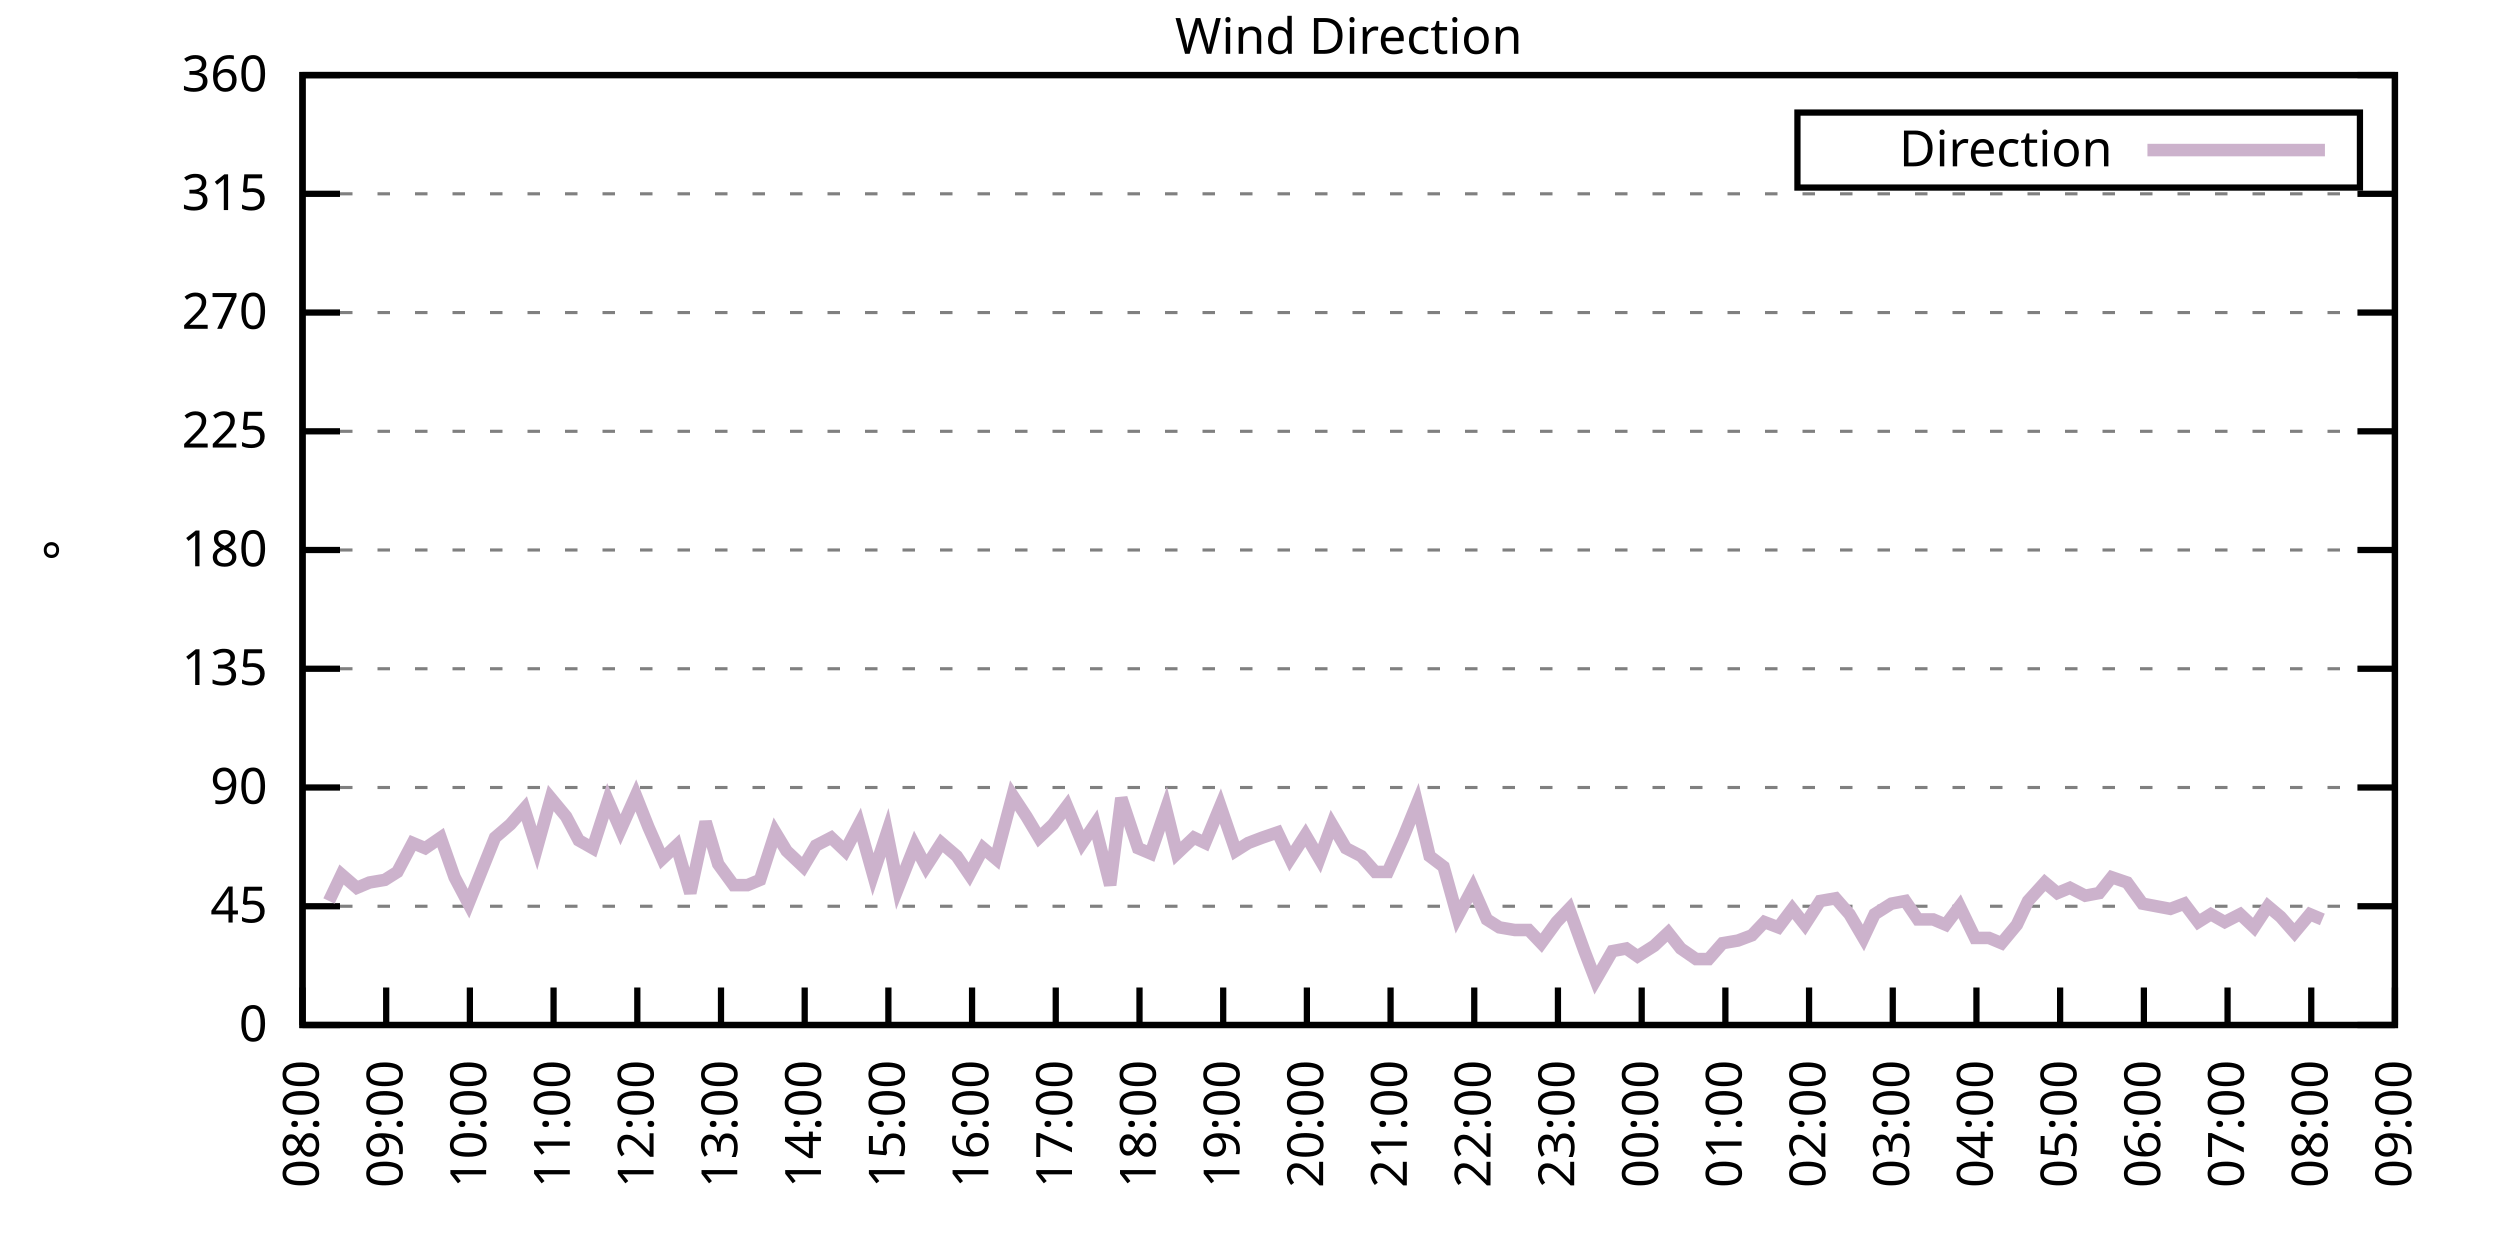
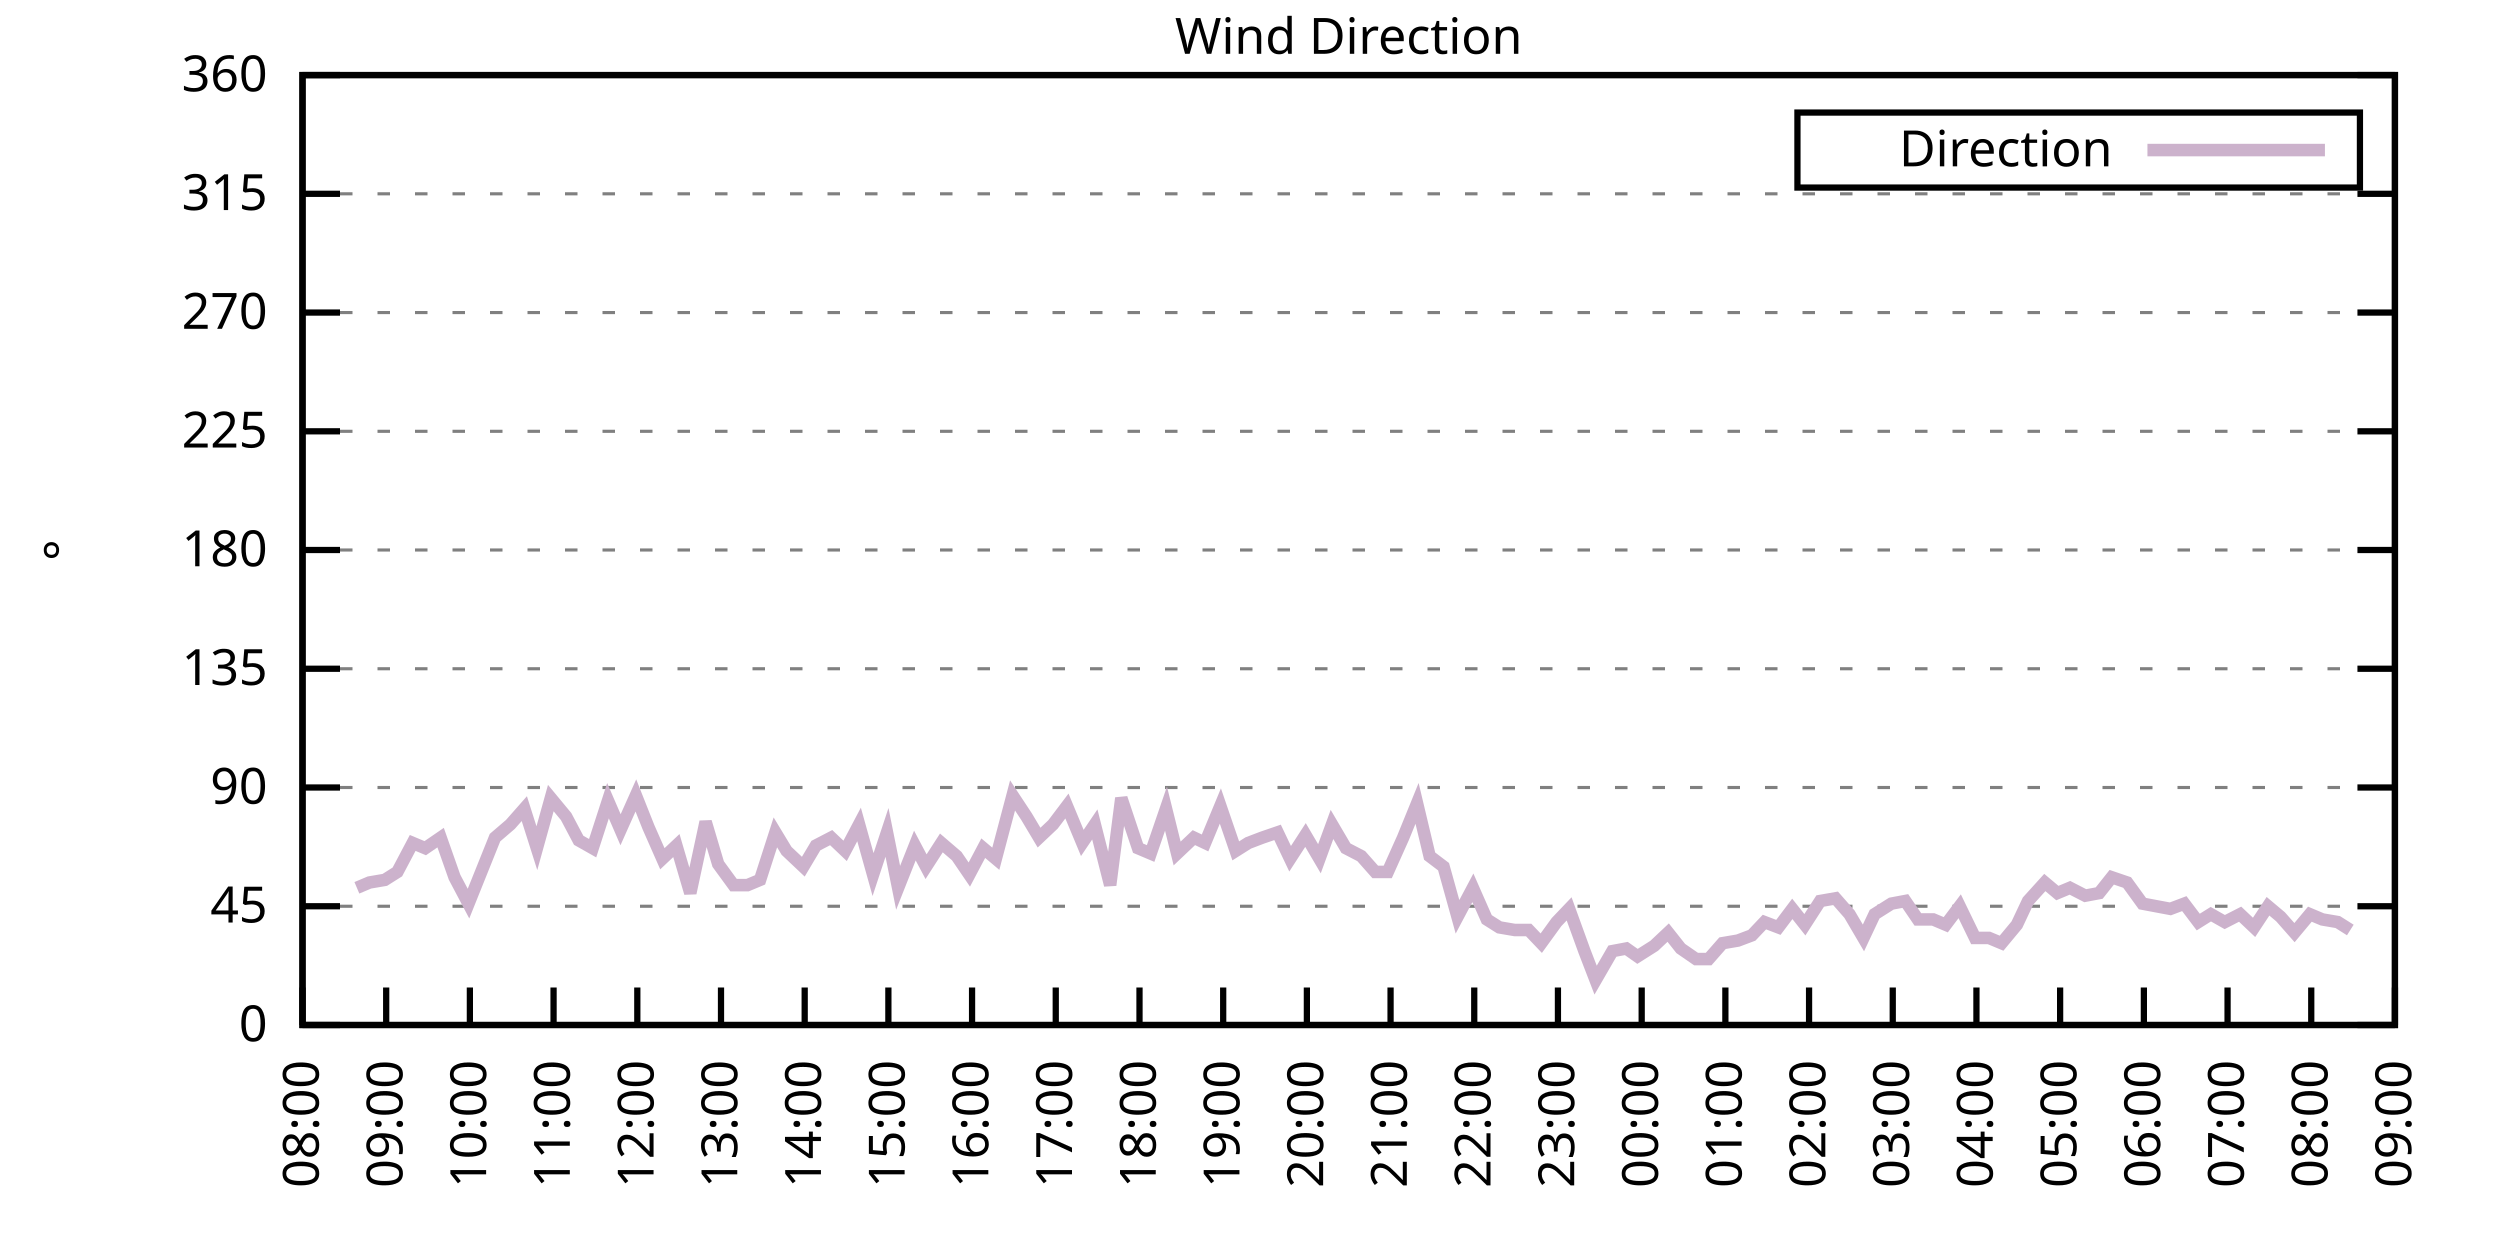
<svg xmlns="http://www.w3.org/2000/svg" xmlns:xlink="http://www.w3.org/1999/xlink" width="400" height="200" viewBox="0 0 400 200">
  <g id="gnuplot_canvas">
    <rect x="0" y="0" width="400" height="200" fill="none" />
    <defs>
      <circle id="gpDot" r="0.5" stroke-width="0.5" stroke="currentColor" />
      <path id="gpPt0" stroke-width="0.333" stroke="currentColor" d="M-1,0 h2 M0,-1 v2" />
      <path id="gpPt1" stroke-width="0.333" stroke="currentColor" d="M-1,-1 L1,1 M1,-1 L-1,1" />
      <path id="gpPt2" stroke-width="0.333" stroke="currentColor" d="M-1,0 L1,0 M0,-1 L0,1 M-1,-1 L1,1 M-1,1 L1,-1" />
      <rect id="gpPt3" stroke-width="0.333" stroke="currentColor" x="-1" y="-1" width="2" height="2" />
      <rect id="gpPt4" stroke-width="0.333" stroke="currentColor" fill="currentColor" x="-1" y="-1" width="2" height="2" />
      <circle id="gpPt5" stroke-width="0.333" stroke="currentColor" cx="0" cy="0" r="1" />
      <use xlink:href="#gpPt5" id="gpPt6" fill="currentColor" stroke="none" />
      <path id="gpPt7" stroke-width="0.333" stroke="currentColor" d="M0,-1.33 L-1.33,0.67 L1.33,0.67 z" />
      <use xlink:href="#gpPt7" id="gpPt8" fill="currentColor" stroke="none" />
      <use xlink:href="#gpPt7" id="gpPt9" stroke="currentColor" transform="rotate(180)" />
      <use xlink:href="#gpPt9" id="gpPt10" fill="currentColor" stroke="none" />
      <use xlink:href="#gpPt3" id="gpPt11" stroke="currentColor" transform="rotate(45)" />
      <use xlink:href="#gpPt11" id="gpPt12" fill="currentColor" stroke="none" />
      <path id="gpPt13" stroke-width="0.333" stroke="currentColor" d="M0,1.330 L1.265,0.411 L0.782,-1.067 L-0.782,-1.076 L-1.265,0.411 z" />
      <use xlink:href="#gpPt13" id="gpPt14" fill="currentColor" stroke="none" />
      <filter id="textbox" filterUnits="objectBoundingBox" x="0" y="0" height="1" width="1">
        <feFlood flood-color="white" flood-opacity="1" result="bgnd" />
        <feComposite in="SourceGraphic" in2="bgnd" operator="atop" />
      </filter>
      <filter id="greybox" filterUnits="objectBoundingBox" x="0" y="0" height="1" width="1">
        <feFlood flood-color="lightgrey" flood-opacity="1" result="grey" />
        <feComposite in="SourceGraphic" in2="grey" operator="atop" />
      </filter>
    </defs>
    <g fill="none" color="white" stroke="currentColor" stroke-width="1.00" stroke-linecap="butt" stroke-linejoin="miter">
</g>
    <g fill="none" color="black" stroke="currentColor" stroke-width="1.00" stroke-linecap="butt" stroke-linejoin="miter">
      <g stroke="none" shape-rendering="crispEdges">
        <polygon fill="rgb(255, 255, 255)" points="48.40,164.00 383.18,164.00 383.18,12.02 48.40,12.02 " />
      </g>
    </g>
    <g fill="none" color="black" stroke="currentColor" stroke-width="1.00" stroke-linecap="butt" stroke-linejoin="miter">
</g>
    <g fill="none" color="black" stroke="black" stroke-width="0.50" stroke-linecap="butt" stroke-linejoin="miter">
</g>
    <g fill="none" color="gray" stroke="currentColor" stroke-width="0.50" stroke-linecap="butt" stroke-linejoin="miter">
      <path stroke="gray" stroke-dasharray="2,4" class="gridline" d="M48.40,164.00 L383.19,164.00  " />
    </g>
    <g fill="none" color="gray" stroke="gray" stroke-width="1.00" stroke-linecap="butt" stroke-linejoin="miter">
</g>
    <g fill="none" color="black" stroke="currentColor" stroke-width="1.00" stroke-linecap="butt" stroke-linejoin="miter">
      <path stroke="black" d="M48.40,164.00 L54.40,164.00 M383.19,164.00 L377.19,164.00  " />
      <g transform="translate(42.80,166.60)" stroke="none" fill="black" font-family="Sans" font-size="8.00" text-anchor="end">
        <text>
          <tspan font-family="Sans"> 0</tspan>
        </text>
      </g>
    </g>
    <g fill="none" color="black" stroke="currentColor" stroke-width="1.00" stroke-linecap="butt" stroke-linejoin="miter">
</g>
    <g fill="none" color="black" stroke="black" stroke-width="0.50" stroke-linecap="butt" stroke-linejoin="miter">
</g>
    <g fill="none" color="gray" stroke="currentColor" stroke-width="0.50" stroke-linecap="butt" stroke-linejoin="miter">
      <path stroke="gray" stroke-dasharray="2,4" class="gridline" d="M48.40,145.00 L383.19,145.00  " />
    </g>
    <g fill="none" color="gray" stroke="gray" stroke-width="1.00" stroke-linecap="butt" stroke-linejoin="miter">
</g>
    <g fill="none" color="black" stroke="currentColor" stroke-width="1.00" stroke-linecap="butt" stroke-linejoin="miter">
      <path stroke="black" d="M48.40,145.00 L54.40,145.00 M383.19,145.00 L377.19,145.00  " />
      <g transform="translate(42.80,147.60)" stroke="none" fill="black" font-family="Sans" font-size="8.00" text-anchor="end">
        <text>
          <tspan font-family="Sans"> 45</tspan>
        </text>
      </g>
    </g>
    <g fill="none" color="black" stroke="currentColor" stroke-width="1.00" stroke-linecap="butt" stroke-linejoin="miter">
</g>
    <g fill="none" color="black" stroke="black" stroke-width="0.50" stroke-linecap="butt" stroke-linejoin="miter">
</g>
    <g fill="none" color="gray" stroke="currentColor" stroke-width="0.50" stroke-linecap="butt" stroke-linejoin="miter">
      <path stroke="gray" stroke-dasharray="2,4" class="gridline" d="M48.40,126.00 L383.19,126.00  " />
    </g>
    <g fill="none" color="gray" stroke="gray" stroke-width="1.00" stroke-linecap="butt" stroke-linejoin="miter">
</g>
    <g fill="none" color="black" stroke="currentColor" stroke-width="1.00" stroke-linecap="butt" stroke-linejoin="miter">
      <path stroke="black" d="M48.40,126.00 L54.40,126.00 M383.19,126.00 L377.19,126.00  " />
      <g transform="translate(42.80,128.60)" stroke="none" fill="black" font-family="Sans" font-size="8.00" text-anchor="end">
        <text>
          <tspan font-family="Sans"> 90</tspan>
        </text>
      </g>
    </g>
    <g fill="none" color="black" stroke="currentColor" stroke-width="1.00" stroke-linecap="butt" stroke-linejoin="miter">
</g>
    <g fill="none" color="black" stroke="black" stroke-width="0.50" stroke-linecap="butt" stroke-linejoin="miter">
</g>
    <g fill="none" color="gray" stroke="currentColor" stroke-width="0.50" stroke-linecap="butt" stroke-linejoin="miter">
      <path stroke="gray" stroke-dasharray="2,4" class="gridline" d="M48.40,107.00 L383.19,107.00  " />
    </g>
    <g fill="none" color="gray" stroke="gray" stroke-width="1.00" stroke-linecap="butt" stroke-linejoin="miter">
</g>
    <g fill="none" color="black" stroke="currentColor" stroke-width="1.00" stroke-linecap="butt" stroke-linejoin="miter">
      <path stroke="black" d="M48.40,107.00 L54.40,107.00 M383.19,107.00 L377.19,107.00  " />
      <g transform="translate(42.80,109.60)" stroke="none" fill="black" font-family="Sans" font-size="8.00" text-anchor="end">
        <text>
          <tspan font-family="Sans"> 135</tspan>
        </text>
      </g>
    </g>
    <g fill="none" color="black" stroke="currentColor" stroke-width="1.00" stroke-linecap="butt" stroke-linejoin="miter">
</g>
    <g fill="none" color="black" stroke="black" stroke-width="0.50" stroke-linecap="butt" stroke-linejoin="miter">
</g>
    <g fill="none" color="gray" stroke="currentColor" stroke-width="0.50" stroke-linecap="butt" stroke-linejoin="miter">
      <path stroke="gray" stroke-dasharray="2,4" class="gridline" d="M48.40,88.00 L383.19,88.00  " />
    </g>
    <g fill="none" color="gray" stroke="gray" stroke-width="1.00" stroke-linecap="butt" stroke-linejoin="miter">
</g>
    <g fill="none" color="black" stroke="currentColor" stroke-width="1.00" stroke-linecap="butt" stroke-linejoin="miter">
      <path stroke="black" d="M48.40,88.00 L54.40,88.00 M383.19,88.00 L377.19,88.00  " />
      <g transform="translate(42.80,90.60)" stroke="none" fill="black" font-family="Sans" font-size="8.00" text-anchor="end">
        <text>
          <tspan font-family="Sans"> 180</tspan>
        </text>
      </g>
    </g>
    <g fill="none" color="black" stroke="currentColor" stroke-width="1.00" stroke-linecap="butt" stroke-linejoin="miter">
</g>
    <g fill="none" color="black" stroke="black" stroke-width="0.50" stroke-linecap="butt" stroke-linejoin="miter">
</g>
    <g fill="none" color="gray" stroke="currentColor" stroke-width="0.50" stroke-linecap="butt" stroke-linejoin="miter">
      <path stroke="gray" stroke-dasharray="2,4" class="gridline" d="M48.40,69.01 L383.19,69.01  " />
    </g>
    <g fill="none" color="gray" stroke="gray" stroke-width="1.00" stroke-linecap="butt" stroke-linejoin="miter">
</g>
    <g fill="none" color="black" stroke="currentColor" stroke-width="1.00" stroke-linecap="butt" stroke-linejoin="miter">
      <path stroke="black" d="M48.40,69.01 L54.40,69.01 M383.19,69.01 L377.19,69.01  " />
      <g transform="translate(42.80,71.61)" stroke="none" fill="black" font-family="Sans" font-size="8.00" text-anchor="end">
        <text>
          <tspan font-family="Sans"> 225</tspan>
        </text>
      </g>
    </g>
    <g fill="none" color="black" stroke="currentColor" stroke-width="1.00" stroke-linecap="butt" stroke-linejoin="miter">
</g>
    <g fill="none" color="black" stroke="black" stroke-width="0.50" stroke-linecap="butt" stroke-linejoin="miter">
</g>
    <g fill="none" color="gray" stroke="currentColor" stroke-width="0.50" stroke-linecap="butt" stroke-linejoin="miter">
      <path stroke="gray" stroke-dasharray="2,4" class="gridline" d="M48.40,50.01 L383.19,50.01  " />
    </g>
    <g fill="none" color="gray" stroke="gray" stroke-width="1.00" stroke-linecap="butt" stroke-linejoin="miter">
</g>
    <g fill="none" color="black" stroke="currentColor" stroke-width="1.00" stroke-linecap="butt" stroke-linejoin="miter">
      <path stroke="black" d="M48.40,50.01 L54.40,50.01 M383.19,50.01 L377.19,50.01  " />
      <g transform="translate(42.80,52.61)" stroke="none" fill="black" font-family="Sans" font-size="8.00" text-anchor="end">
        <text>
          <tspan font-family="Sans"> 270</tspan>
        </text>
      </g>
    </g>
    <g fill="none" color="black" stroke="currentColor" stroke-width="1.00" stroke-linecap="butt" stroke-linejoin="miter">
</g>
    <g fill="none" color="black" stroke="black" stroke-width="0.50" stroke-linecap="butt" stroke-linejoin="miter">
</g>
    <g fill="none" color="gray" stroke="currentColor" stroke-width="0.50" stroke-linecap="butt" stroke-linejoin="miter">
      <path stroke="gray" stroke-dasharray="2,4" class="gridline" d="M48.40,31.01 L383.19,31.01  " />
    </g>
    <g fill="none" color="gray" stroke="gray" stroke-width="1.00" stroke-linecap="butt" stroke-linejoin="miter">
</g>
    <g fill="none" color="black" stroke="currentColor" stroke-width="1.00" stroke-linecap="butt" stroke-linejoin="miter">
      <path stroke="black" d="M48.40,31.01 L54.40,31.01 M383.19,31.01 L377.19,31.01  " />
      <g transform="translate(42.80,33.61)" stroke="none" fill="black" font-family="Sans" font-size="8.00" text-anchor="end">
        <text>
          <tspan font-family="Sans"> 315</tspan>
        </text>
      </g>
    </g>
    <g fill="none" color="black" stroke="currentColor" stroke-width="1.00" stroke-linecap="butt" stroke-linejoin="miter">
</g>
    <g fill="none" color="black" stroke="black" stroke-width="0.50" stroke-linecap="butt" stroke-linejoin="miter">
</g>
    <g fill="none" color="gray" stroke="currentColor" stroke-width="0.50" stroke-linecap="butt" stroke-linejoin="miter">
      <path stroke="gray" stroke-dasharray="2,4" class="gridline" d="M48.40,12.01 L383.19,12.01  " />
    </g>
    <g fill="none" color="gray" stroke="gray" stroke-width="1.00" stroke-linecap="butt" stroke-linejoin="miter">
</g>
    <g fill="none" color="black" stroke="currentColor" stroke-width="1.00" stroke-linecap="butt" stroke-linejoin="miter">
      <path stroke="black" d="M48.40,12.01 L54.40,12.01 M383.19,12.01 L377.19,12.01  " />
      <g transform="translate(42.80,14.61)" stroke="none" fill="black" font-family="Sans" font-size="8.00" text-anchor="end">
        <text>
          <tspan font-family="Sans"> 360</tspan>
        </text>
      </g>
    </g>
    <g fill="none" color="black" stroke="currentColor" stroke-width="1.00" stroke-linecap="butt" stroke-linejoin="miter">
      <path stroke="black" d="M48.40,164.00 L48.40,158.00  " />
      <g transform="translate(51.00,169.60) rotate(270.00)" stroke="none" fill="black" font-family="Sans" font-size="8.00" text-anchor="end">
        <text>
          <tspan font-family="Sans">08:00</tspan>
        </text>
      </g>
    </g>
    <g fill="none" color="black" stroke="currentColor" stroke-width="1.00" stroke-linecap="butt" stroke-linejoin="miter">
      <path stroke="black" d="M61.79,164.00 L61.79,158.00  " />
      <g transform="translate(64.39,169.60) rotate(270.00)" stroke="none" fill="black" font-family="Sans" font-size="8.00" text-anchor="end">
        <text>
          <tspan font-family="Sans">09:00</tspan>
        </text>
      </g>
    </g>
    <g fill="none" color="black" stroke="currentColor" stroke-width="1.00" stroke-linecap="butt" stroke-linejoin="miter">
      <path stroke="black" d="M75.18,164.00 L75.18,158.00  " />
      <g transform="translate(77.78,169.60) rotate(270.00)" stroke="none" fill="black" font-family="Sans" font-size="8.00" text-anchor="end">
        <text>
          <tspan font-family="Sans">10:00</tspan>
        </text>
      </g>
    </g>
    <g fill="none" color="black" stroke="currentColor" stroke-width="1.00" stroke-linecap="butt" stroke-linejoin="miter">
      <path stroke="black" d="M88.57,164.00 L88.57,158.00  " />
      <g transform="translate(91.17,169.60) rotate(270.00)" stroke="none" fill="black" font-family="Sans" font-size="8.00" text-anchor="end">
        <text>
          <tspan font-family="Sans">11:00</tspan>
        </text>
      </g>
    </g>
    <g fill="none" color="black" stroke="currentColor" stroke-width="1.00" stroke-linecap="butt" stroke-linejoin="miter">
      <path stroke="black" d="M101.97,164.00 L101.97,158.00  " />
      <g transform="translate(104.57,169.60) rotate(270.00)" stroke="none" fill="black" font-family="Sans" font-size="8.00" text-anchor="end">
        <text>
          <tspan font-family="Sans">12:00</tspan>
        </text>
      </g>
    </g>
    <g fill="none" color="black" stroke="currentColor" stroke-width="1.00" stroke-linecap="butt" stroke-linejoin="miter">
      <path stroke="black" d="M115.36,164.00 L115.36,158.00  " />
      <g transform="translate(117.96,169.60) rotate(270.00)" stroke="none" fill="black" font-family="Sans" font-size="8.00" text-anchor="end">
        <text>
          <tspan font-family="Sans">13:00</tspan>
        </text>
      </g>
    </g>
    <g fill="none" color="black" stroke="currentColor" stroke-width="1.00" stroke-linecap="butt" stroke-linejoin="miter">
      <path stroke="black" d="M128.75,164.00 L128.75,158.00  " />
      <g transform="translate(131.35,169.60) rotate(270.00)" stroke="none" fill="black" font-family="Sans" font-size="8.00" text-anchor="end">
        <text>
          <tspan font-family="Sans">14:00</tspan>
        </text>
      </g>
    </g>
    <g fill="none" color="black" stroke="currentColor" stroke-width="1.00" stroke-linecap="butt" stroke-linejoin="miter">
      <path stroke="black" d="M142.14,164.00 L142.14,158.00  " />
      <g transform="translate(144.74,169.60) rotate(270.00)" stroke="none" fill="black" font-family="Sans" font-size="8.00" text-anchor="end">
        <text>
          <tspan font-family="Sans">15:00</tspan>
        </text>
      </g>
    </g>
    <g fill="none" color="black" stroke="currentColor" stroke-width="1.00" stroke-linecap="butt" stroke-linejoin="miter">
      <path stroke="black" d="M155.53,164.00 L155.53,158.00  " />
      <g transform="translate(158.13,169.60) rotate(270.00)" stroke="none" fill="black" font-family="Sans" font-size="8.00" text-anchor="end">
        <text>
          <tspan font-family="Sans">16:00</tspan>
        </text>
      </g>
    </g>
    <g fill="none" color="black" stroke="currentColor" stroke-width="1.00" stroke-linecap="butt" stroke-linejoin="miter">
      <path stroke="black" d="M168.92,164.00 L168.92,158.00  " />
      <g transform="translate(171.52,169.60) rotate(270.00)" stroke="none" fill="black" font-family="Sans" font-size="8.00" text-anchor="end">
        <text>
          <tspan font-family="Sans">17:00</tspan>
        </text>
      </g>
    </g>
    <g fill="none" color="black" stroke="currentColor" stroke-width="1.00" stroke-linecap="butt" stroke-linejoin="miter">
      <path stroke="black" d="M182.32,164.00 L182.32,158.00  " />
      <g transform="translate(184.92,169.60) rotate(270.00)" stroke="none" fill="black" font-family="Sans" font-size="8.00" text-anchor="end">
        <text>
          <tspan font-family="Sans">18:00</tspan>
        </text>
      </g>
    </g>
    <g fill="none" color="black" stroke="currentColor" stroke-width="1.00" stroke-linecap="butt" stroke-linejoin="miter">
      <path stroke="black" d="M195.71,164.00 L195.71,158.00  " />
      <g transform="translate(198.31,169.60) rotate(270.00)" stroke="none" fill="black" font-family="Sans" font-size="8.00" text-anchor="end">
        <text>
          <tspan font-family="Sans">19:00</tspan>
        </text>
      </g>
    </g>
    <g fill="none" color="black" stroke="currentColor" stroke-width="1.00" stroke-linecap="butt" stroke-linejoin="miter">
      <path stroke="black" d="M209.10,164.00 L209.10,158.00  " />
      <g transform="translate(211.70,169.60) rotate(270.00)" stroke="none" fill="black" font-family="Sans" font-size="8.00" text-anchor="end">
        <text>
          <tspan font-family="Sans">20:00</tspan>
        </text>
      </g>
    </g>
    <g fill="none" color="black" stroke="currentColor" stroke-width="1.00" stroke-linecap="butt" stroke-linejoin="miter">
      <path stroke="black" d="M222.49,164.00 L222.49,158.00  " />
      <g transform="translate(225.09,169.60) rotate(270.00)" stroke="none" fill="black" font-family="Sans" font-size="8.00" text-anchor="end">
        <text>
          <tspan font-family="Sans">21:00</tspan>
        </text>
      </g>
    </g>
    <g fill="none" color="black" stroke="currentColor" stroke-width="1.00" stroke-linecap="butt" stroke-linejoin="miter">
      <path stroke="black" d="M235.88,164.00 L235.88,158.00  " />
      <g transform="translate(238.48,169.60) rotate(270.00)" stroke="none" fill="black" font-family="Sans" font-size="8.00" text-anchor="end">
        <text>
          <tspan font-family="Sans">22:00</tspan>
        </text>
      </g>
    </g>
    <g fill="none" color="black" stroke="currentColor" stroke-width="1.00" stroke-linecap="butt" stroke-linejoin="miter">
      <path stroke="black" d="M249.27,164.00 L249.27,158.00  " />
      <g transform="translate(251.87,169.60) rotate(270.00)" stroke="none" fill="black" font-family="Sans" font-size="8.00" text-anchor="end">
        <text>
          <tspan font-family="Sans">23:00</tspan>
        </text>
      </g>
    </g>
    <g fill="none" color="black" stroke="currentColor" stroke-width="1.00" stroke-linecap="butt" stroke-linejoin="miter">
      <path stroke="black" d="M262.67,164.00 L262.67,158.00  " />
      <g transform="translate(265.27,169.60) rotate(270.00)" stroke="none" fill="black" font-family="Sans" font-size="8.00" text-anchor="end">
        <text>
          <tspan font-family="Sans">00:00</tspan>
        </text>
      </g>
    </g>
    <g fill="none" color="black" stroke="currentColor" stroke-width="1.00" stroke-linecap="butt" stroke-linejoin="miter">
      <path stroke="black" d="M276.06,164.00 L276.06,158.00  " />
      <g transform="translate(278.66,169.60) rotate(270.00)" stroke="none" fill="black" font-family="Sans" font-size="8.00" text-anchor="end">
        <text>
          <tspan font-family="Sans">01:00</tspan>
        </text>
      </g>
    </g>
    <g fill="none" color="black" stroke="currentColor" stroke-width="1.00" stroke-linecap="butt" stroke-linejoin="miter">
      <path stroke="black" d="M289.45,164.00 L289.45,158.00  " />
      <g transform="translate(292.05,169.60) rotate(270.00)" stroke="none" fill="black" font-family="Sans" font-size="8.00" text-anchor="end">
        <text>
          <tspan font-family="Sans">02:00</tspan>
        </text>
      </g>
    </g>
    <g fill="none" color="black" stroke="currentColor" stroke-width="1.00" stroke-linecap="butt" stroke-linejoin="miter">
      <path stroke="black" d="M302.84,164.00 L302.84,158.00  " />
      <g transform="translate(305.44,169.60) rotate(270.00)" stroke="none" fill="black" font-family="Sans" font-size="8.00" text-anchor="end">
        <text>
          <tspan font-family="Sans">03:00</tspan>
        </text>
      </g>
    </g>
    <g fill="none" color="black" stroke="currentColor" stroke-width="1.00" stroke-linecap="butt" stroke-linejoin="miter">
      <path stroke="black" d="M316.23,164.00 L316.23,158.00  " />
      <g transform="translate(318.83,169.60) rotate(270.00)" stroke="none" fill="black" font-family="Sans" font-size="8.00" text-anchor="end">
        <text>
          <tspan font-family="Sans">04:00</tspan>
        </text>
      </g>
    </g>
    <g fill="none" color="black" stroke="currentColor" stroke-width="1.00" stroke-linecap="butt" stroke-linejoin="miter">
      <path stroke="black" d="M329.62,164.00 L329.62,158.00  " />
      <g transform="translate(332.22,169.60) rotate(270.00)" stroke="none" fill="black" font-family="Sans" font-size="8.00" text-anchor="end">
        <text>
          <tspan font-family="Sans">05:00</tspan>
        </text>
      </g>
    </g>
    <g fill="none" color="black" stroke="currentColor" stroke-width="1.00" stroke-linecap="butt" stroke-linejoin="miter">
      <path stroke="black" d="M343.02,164.00 L343.02,158.00  " />
      <g transform="translate(345.62,169.60) rotate(270.00)" stroke="none" fill="black" font-family="Sans" font-size="8.00" text-anchor="end">
        <text>
          <tspan font-family="Sans">06:00</tspan>
        </text>
      </g>
    </g>
    <g fill="none" color="black" stroke="currentColor" stroke-width="1.00" stroke-linecap="butt" stroke-linejoin="miter">
      <path stroke="black" d="M356.41,164.00 L356.41,158.00  " />
      <g transform="translate(359.01,169.60) rotate(270.00)" stroke="none" fill="black" font-family="Sans" font-size="8.00" text-anchor="end">
        <text>
          <tspan font-family="Sans">07:00</tspan>
        </text>
      </g>
    </g>
    <g fill="none" color="black" stroke="currentColor" stroke-width="1.00" stroke-linecap="butt" stroke-linejoin="miter">
      <path stroke="black" d="M369.80,164.00 L369.80,158.00  " />
      <g transform="translate(372.40,169.60) rotate(270.00)" stroke="none" fill="black" font-family="Sans" font-size="8.00" text-anchor="end">
        <text>
          <tspan font-family="Sans">08:00</tspan>
        </text>
      </g>
    </g>
    <g fill="none" color="black" stroke="currentColor" stroke-width="1.00" stroke-linecap="butt" stroke-linejoin="miter">
      <path stroke="black" d="M383.19,164.00 L383.19,158.00  " />
      <g transform="translate(385.79,169.60) rotate(270.00)" stroke="none" fill="black" font-family="Sans" font-size="8.00" text-anchor="end">
        <text>
          <tspan font-family="Sans">09:00</tspan>
        </text>
      </g>
    </g>
    <g fill="none" color="black" stroke="currentColor" stroke-width="1.00" stroke-linecap="butt" stroke-linejoin="miter">
</g>
    <g fill="none" color="black" stroke="currentColor" stroke-width="1.00" stroke-linecap="butt" stroke-linejoin="miter">
      <path stroke="black" d="M48.40,12.01 L48.40,164.00 L383.19,164.00 L383.19,12.01 L48.40,12.01 Z  " />
    </g>
    <g fill="none" color="black" stroke="currentColor" stroke-width="1.00" stroke-linecap="butt" stroke-linejoin="miter">
</g>
    <g fill="none" color="black" stroke="currentColor" stroke-width="1.00" stroke-linecap="butt" stroke-linejoin="miter">
      <path stroke="black" d="M287.59,30.01 L287.59,18.01 L377.59,18.01 L377.59,30.01 L287.59,30.01 Z  " />
    </g>
    <g id="Wind_direction_plot_1">
      <g fill="none" color="white" stroke="black" stroke-width="2.00" stroke-linecap="butt" stroke-linejoin="miter">
</g>
      <g fill="none" color="black" stroke="currentColor" stroke-width="2.00" stroke-linecap="butt" stroke-linejoin="miter">
        <g transform="translate(337.99,26.61)" stroke="none" fill="black" font-family="Sans" font-size="8.00" text-anchor="end">
          <text>
            <tspan font-family="Sans">Direction</tspan>
          </text>
        </g>
      </g>
      <g fill="none" color="black" stroke="currentColor" stroke-width="2.00" stroke-linecap="butt" stroke-linejoin="miter">
-         <path stroke="rgb(204, 178, 204)" d="M343.59,24.01 L371.99,24.01 M52.64,144.16 L54.65,139.93 L57.10,142.05 L59.11,141.20 L61.57,140.78 L63.58,139.51   L66.03,134.87 L68.04,135.71 L70.50,134.02 L72.73,140.36 L74.96,144.58 L79.20,134.02 L81.66,131.91 L83.89,129.38   L85.90,135.71 L88.13,127.69 L90.58,130.65 L92.59,134.45 L94.82,135.71 L97.28,128.11 L99.29,132.76 L101.74,127.27   L103.75,132.34 L105.98,137.40 L108.22,135.29 L110.45,142.89 L112.90,131.49 L114.91,138.25 L117.37,141.62 L119.60,141.62   L121.61,140.78 L124.06,133.18 L125.85,136.14 L128.53,138.67 L130.54,135.29 L132.99,134.02 L135.22,136.14 L137.45,131.91   L139.69,139.93 L141.92,133.18 L143.70,142.05 L146.38,135.29 L148.17,138.67 L150.62,134.87 L153.08,136.98 L155.09,139.93   L157.32,135.71 L159.33,137.40 L162.01,127.27 L164.24,130.65 L166.25,134.02 L168.48,131.91 L170.71,128.96 L173.17,134.87   L175.17,131.91 L177.63,141.62 L179.41,127.69 L182.09,135.71 L184.10,136.56 L186.56,129.38 L188.34,136.56 L191.02,134.02   L192.81,134.87 L195.26,128.96 L197.72,136.14 L199.73,134.87 L201.96,134.02 L204.41,133.18 L206.42,137.40 L208.88,133.60   L211.11,137.40 L213.12,131.91 L215.35,135.71 L217.80,136.98 L220.04,139.51 L222.04,139.51 L224.50,134.02 L226.73,128.54   L228.74,136.98 L230.97,138.67 L233.20,146.69 L235.66,142.05 L237.89,147.11 L239.90,148.38 L242.36,148.80 L244.59,148.80   L246.60,150.91 L249.05,147.53 L251.06,145.42 L253.51,152.18 L255.30,156.82 L257.98,152.18 L260.21,151.76 L262.00,153.02   L264.67,151.33 L266.91,149.22 L268.92,151.76 L271.37,153.45 L273.38,153.45 L275.61,150.91 L278.07,150.49 L280.30,149.65   L282.31,147.53 L284.54,148.38 L286.77,145.42 L288.78,147.96 L291.23,144.16 L293.69,143.73 L295.92,146.27 L298.15,150.07   L299.94,146.27 L302.62,144.58 L304.85,144.16 L306.86,147.11 L309.31,147.11 L311.32,147.96 L313.55,145.00 L316.01,150.07   L318.24,150.07 L320.25,150.91 L322.70,147.96 L324.49,144.16 L327.17,141.20 L329.18,142.89 L331.19,142.05 L333.64,143.31   L335.87,142.89 L337.88,140.36 L340.34,141.20 L342.79,144.58 L345.02,145.00 L347.26,145.42 L349.49,144.58 L351.72,147.53   L353.73,146.27 L355.96,147.53 L358.42,146.27 L360.65,148.38 L362.88,145.00 L364.89,146.69 L367.12,149.22 L369.58,146.27   L371.58,147.11  " />
+         <path stroke="rgb(204, 178, 204)" d="M343.59,24.01 L371.99,24.01 M57.10,142.05 L59.11,141.20 L61.57,140.78 L63.58,139.51 L66.03,134.87 L68.04,135.71   L70.50,134.02 L72.73,140.36 L74.96,144.58 L79.20,134.02 L81.66,131.91 L83.89,129.38 L85.90,135.71 L88.13,127.69   L90.58,130.65 L92.59,134.45 L94.82,135.71 L97.28,128.11 L99.29,132.76 L101.74,127.27 L103.75,132.34 L105.98,137.40   L108.22,135.29 L110.45,142.89 L112.90,131.49 L114.91,138.25 L117.37,141.62 L119.60,141.62 L121.61,140.78 L124.06,133.18   L125.85,136.14 L128.53,138.67 L130.54,135.29 L132.99,134.02 L135.22,136.14 L137.45,131.91 L139.69,139.93 L141.92,133.18   L143.70,142.05 L146.38,135.29 L148.17,138.67 L150.62,134.87 L153.08,136.98 L155.09,139.93 L157.32,135.71 L159.33,137.40   L162.01,127.27 L164.24,130.65 L166.25,134.02 L168.48,131.91 L170.71,128.96 L173.17,134.87 L175.17,131.91 L177.63,141.62   L179.41,127.69 L182.09,135.71 L184.10,136.56 L186.56,129.38 L188.34,136.56 L191.02,134.02 L192.81,134.87 L195.26,128.96   L197.72,136.14 L199.73,134.87 L201.96,134.02 L204.41,133.18 L206.42,137.40 L208.88,133.60 L211.11,137.40 L213.12,131.91   L215.35,135.71 L217.80,136.98 L220.04,139.51 L222.04,139.51 L224.50,134.02 L226.73,128.54 L228.74,136.98 L230.97,138.67   L233.20,146.69 L235.66,142.05 L237.89,147.11 L239.90,148.38 L242.36,148.80 L244.59,148.80 L246.60,150.91 L249.05,147.53   L251.06,145.42 L253.51,152.18 L255.30,156.82 L257.98,152.18 L260.21,151.76 L262.00,153.02 L264.67,151.33 L266.91,149.22   L268.92,151.76 L271.37,153.45 L273.38,153.45 L275.61,150.91 L278.07,150.49 L280.30,149.65 L282.31,147.53 L284.54,148.38   L286.77,145.42 L288.78,147.96 L291.23,144.16 L293.69,143.73 L295.92,146.27 L298.15,150.07 L299.94,146.27 L302.62,144.58   L304.85,144.16 L306.86,147.11 L309.31,147.11 L311.32,147.96 L313.55,145.00 L316.01,150.07 L318.24,150.07 L320.25,150.91   L322.70,147.96 L324.49,144.16 L327.17,141.20 L329.18,142.89 L331.19,142.05 L333.64,143.31 L335.87,142.89 L337.88,140.36   L340.34,141.20 L342.79,144.58 L345.02,145.00 L347.26,145.42 L349.49,144.58 L351.72,147.53 L353.73,146.27 L355.96,147.53   L358.42,146.27 L360.65,148.38 L362.88,145.00 L364.89,146.69 L367.12,149.22 L369.58,146.27 L371.58,147.11 L374.04,147.53   L376.05,148.80  " />
      </g>
    </g>
    <g fill="none" color="black" stroke="currentColor" stroke-width="2.00" stroke-linecap="butt" stroke-linejoin="miter">
</g>
    <g fill="none" color="black" stroke="black" stroke-width="1.00" stroke-linecap="butt" stroke-linejoin="miter">
</g>
    <g fill="none" color="black" stroke="currentColor" stroke-width="1.00" stroke-linecap="butt" stroke-linejoin="miter">
      <path stroke="black" d="M48.40,12.01 L48.40,164.00 L383.19,164.00 L383.19,12.01 L48.40,12.01 Z  " />
      <g transform="translate(12.80,88.01) rotate(270.00)" stroke="none" fill="black" font-family="Sans" font-size="8.00" text-anchor="middle">
        <text>
          <tspan font-family="Sans">°</tspan>
        </text>
      </g>
    </g>
    <g fill="none" color="black" stroke="currentColor" stroke-width="1.00" stroke-linecap="butt" stroke-linejoin="miter">
</g>
    <g fill="none" color="black" stroke="currentColor" stroke-width="1.00" stroke-linecap="butt" stroke-linejoin="miter">
      <g transform="translate(215.79,8.61)" stroke="none" fill="black" font-family="Sans" font-size="8.00" text-anchor="middle">
        <text>
          <tspan font-family="Sans">Wind Direction</tspan>
        </text>
      </g>
    </g>
    <g fill="none" color="black" stroke="currentColor" stroke-width="1.00" stroke-linecap="butt" stroke-linejoin="miter">
</g>
  </g>
</svg>
